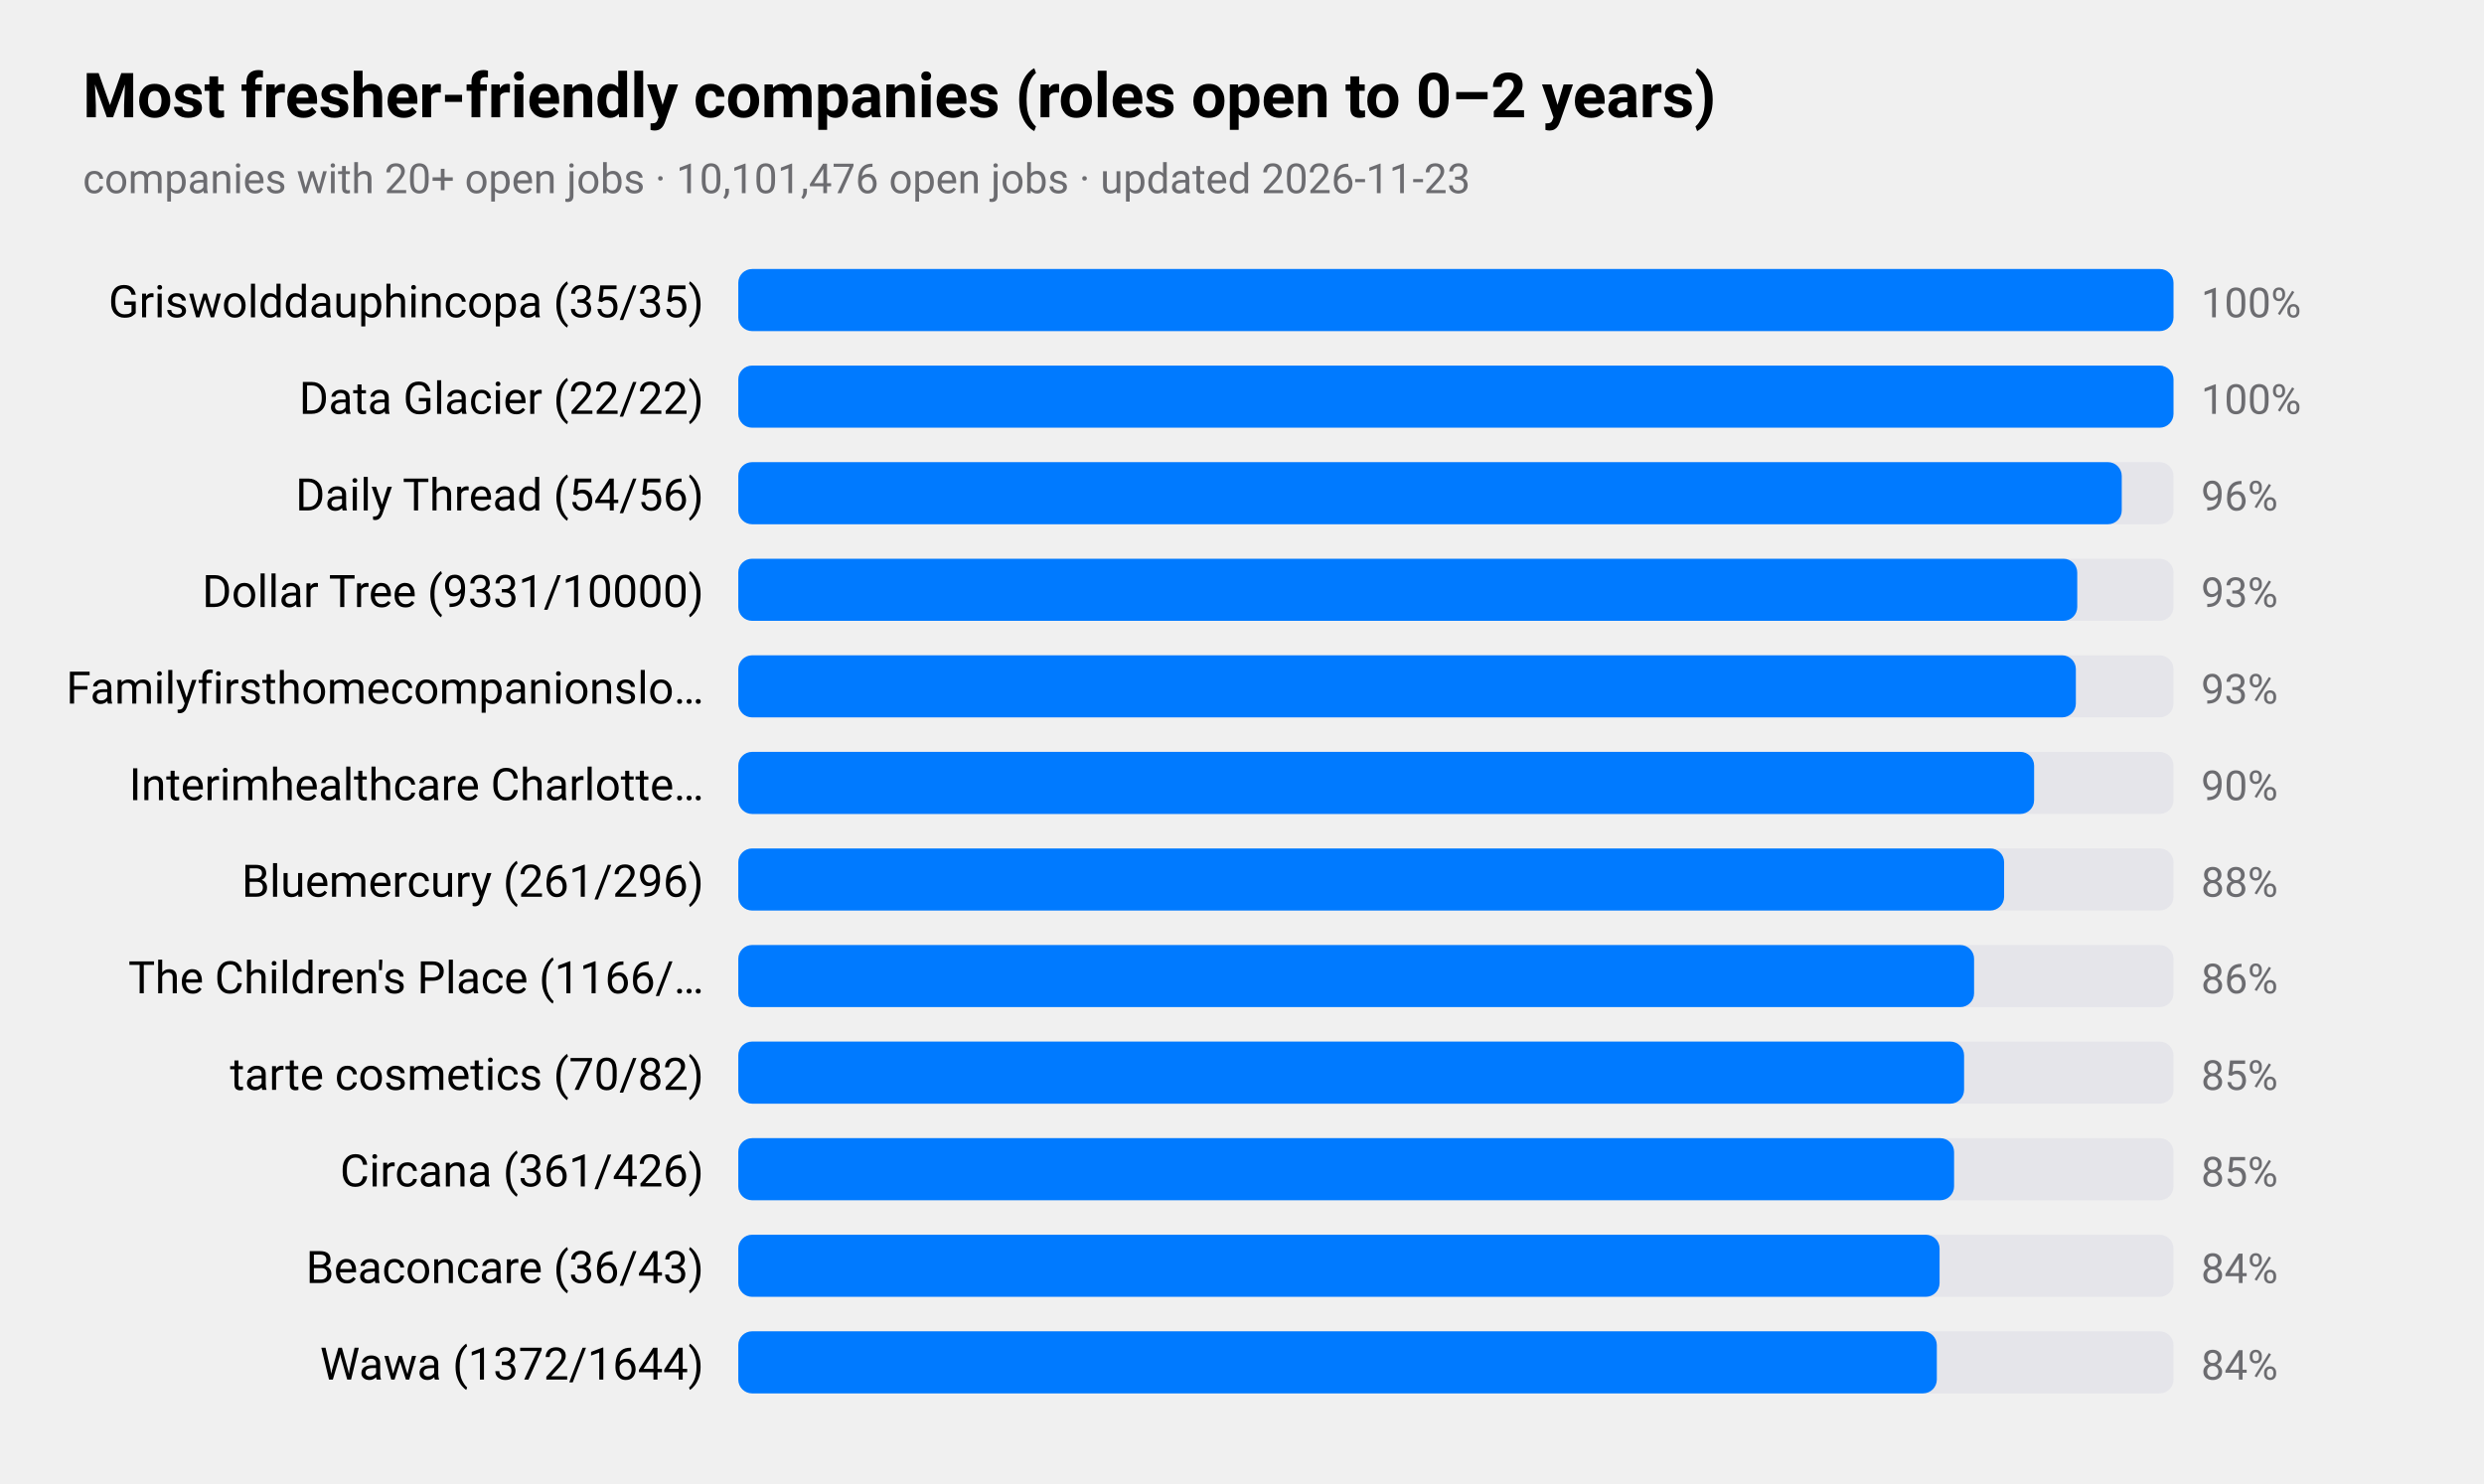
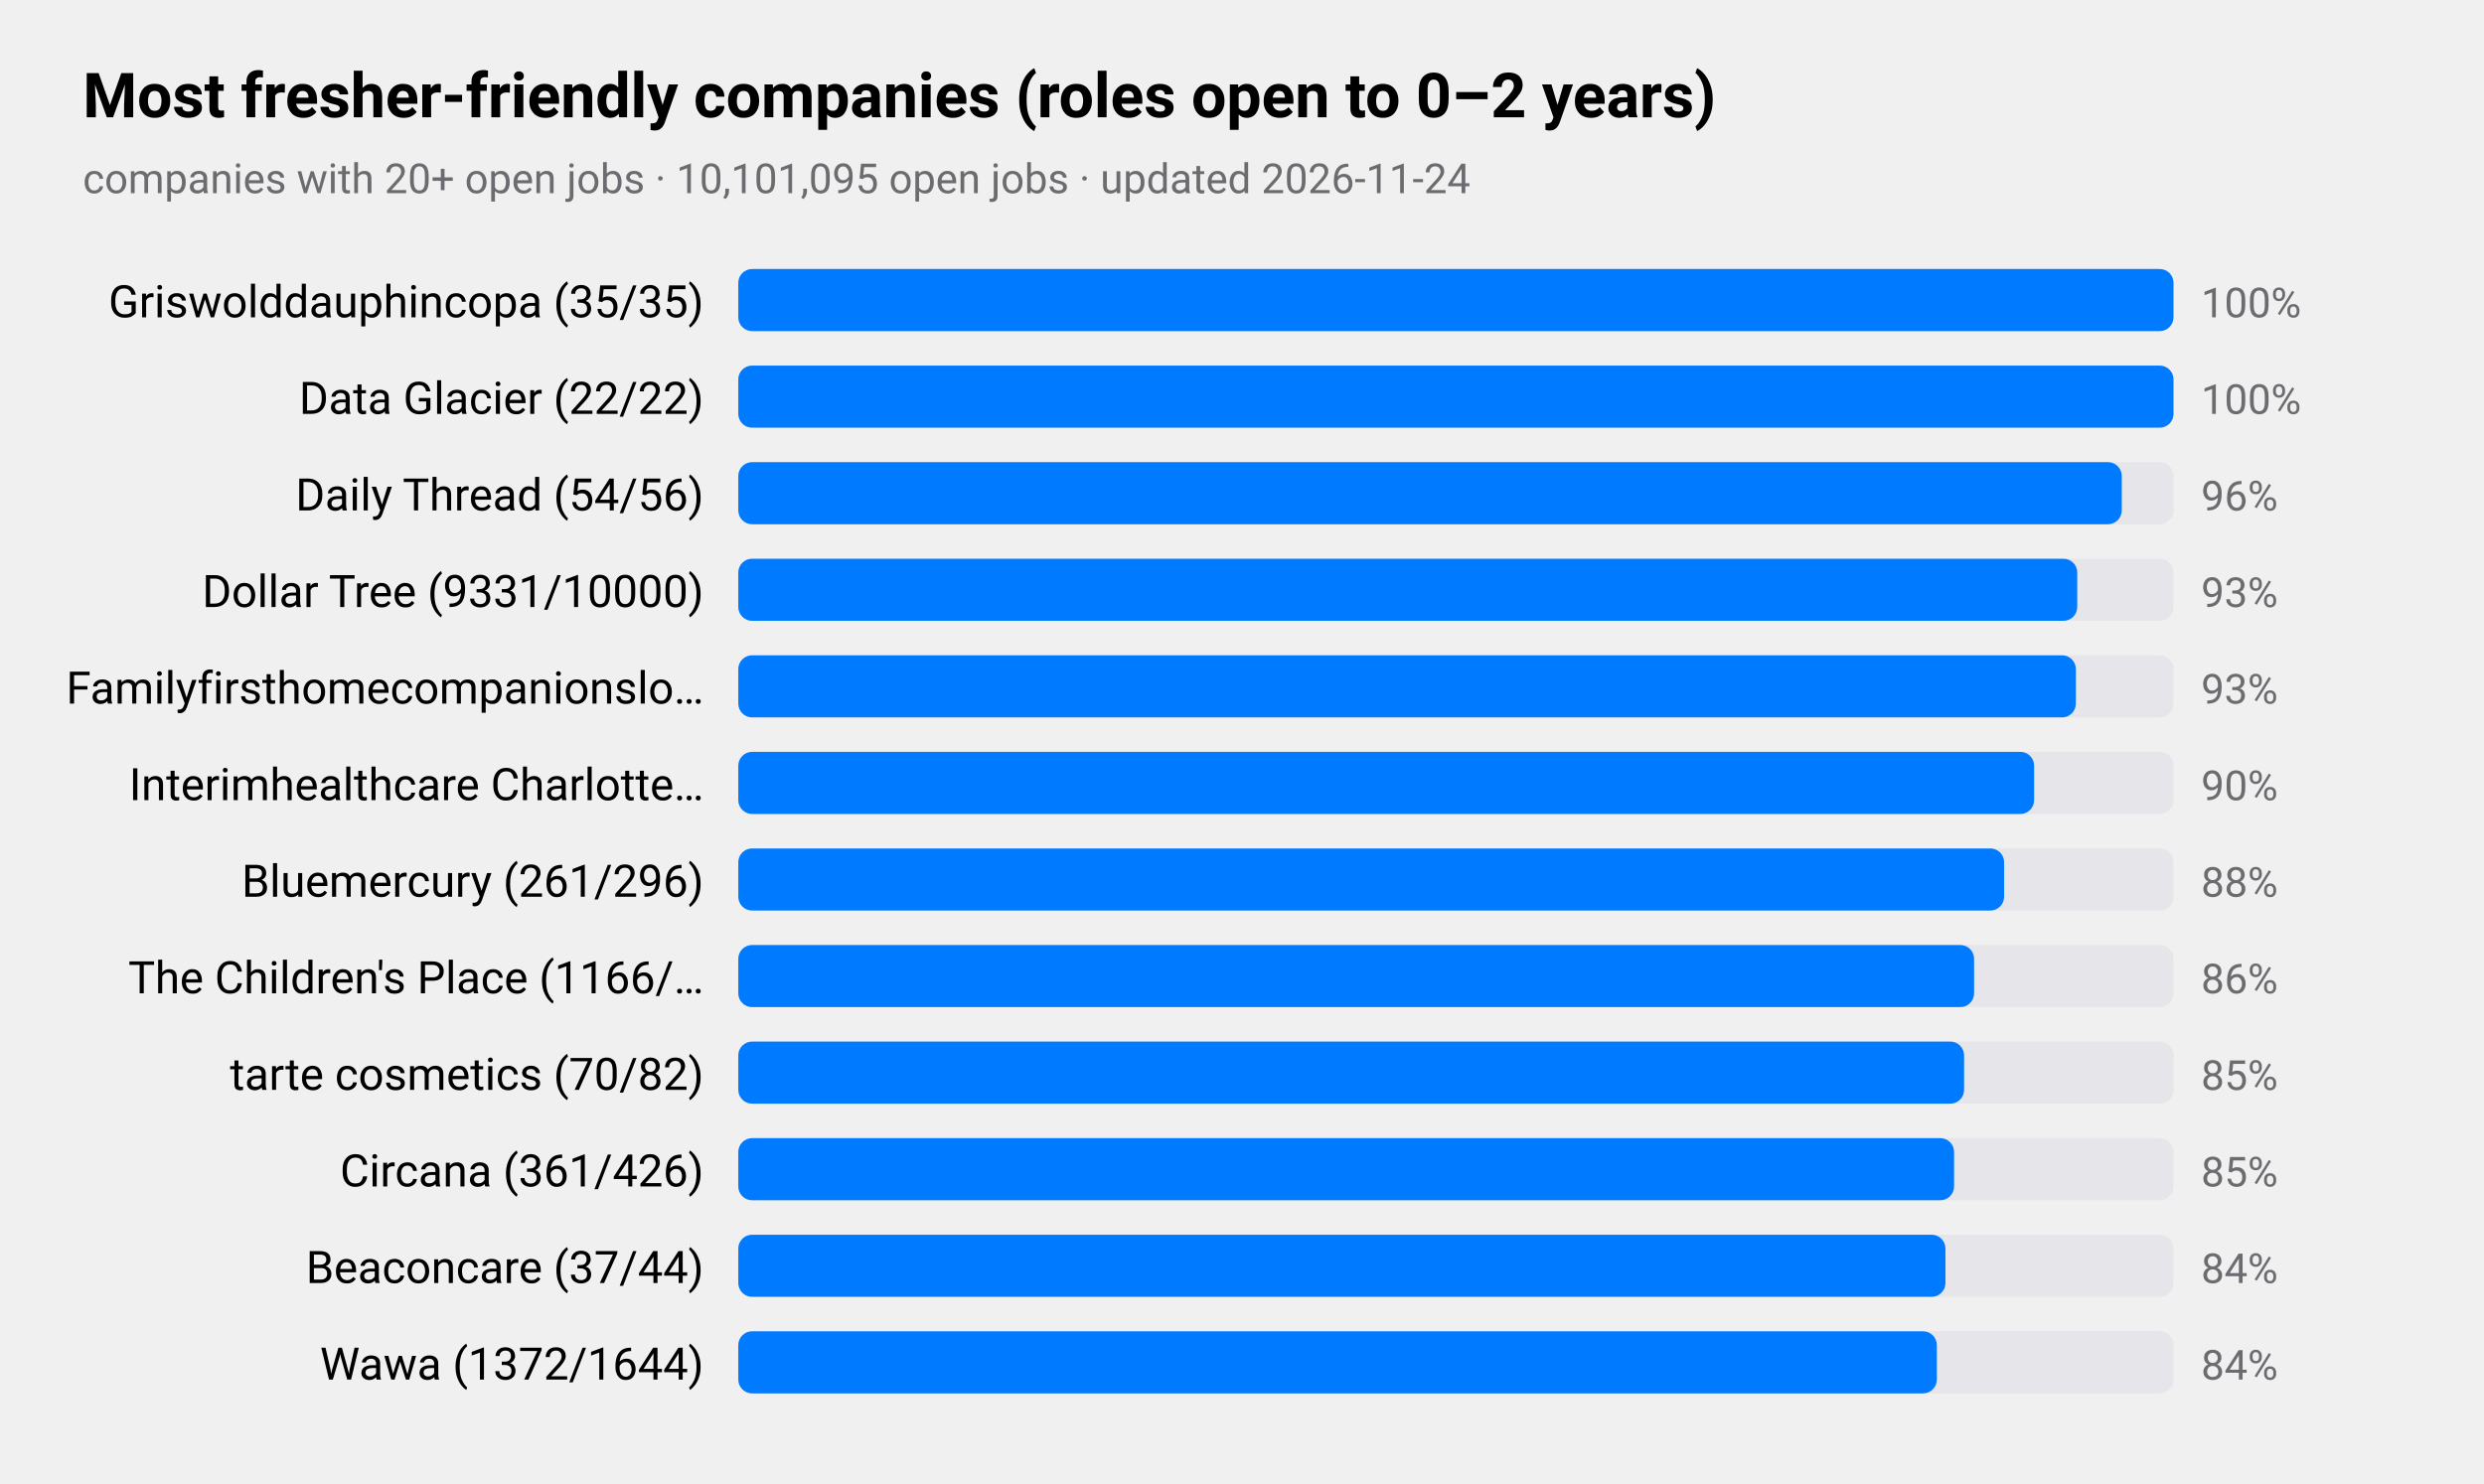
<svg xmlns="http://www.w3.org/2000/svg" viewBox="0 0 720 430" width="720" height="430" role="img" aria-label="Most fresher-friendly companies (roles open to 0–2 years)">
  <style>
text{font-family:-apple-system,BlinkMacSystemFont,"SF Pro Text","Helvetica Neue","Segoe UI",Roboto,sans-serif;fill:#000}
.sub,.val,.axis{fill:#6c6c70}.bar{fill:#007aff}.track{fill:#e5e5ea}.grid{stroke:#d1d1d6}
.l1{fill:none;stroke:#007aff;stroke-width:2.5}.d1{fill:#007aff}.l2{fill:none;stroke:#ff9500;stroke-width:2.5}.d2{fill:#ff9500}
.l3{fill:none;stroke:#34c759;stroke-width:2.5}.d3{fill:#34c759}.l4{fill:none;stroke:#af52de;stroke-width:2.5}.d4{fill:#af52de}
.l5{fill:none;stroke:#ff3b30;stroke-width:2.5}.d5{fill:#ff3b30}.l6{fill:none;stroke:#00b8d4;stroke-width:2.5}.d6{fill:#00b8d4}
@media(prefers-color-scheme:dark){text{fill:#fff}.sub,.val,.axis{fill:#98989d}.bar{fill:#0a84ff}.track{fill:#2c2c2e}.grid{stroke:#38383a}
.l1{stroke:#0a84ff}.d1{fill:#0a84ff}.l2{stroke:#ff9f0a}.d2{fill:#ff9f0a}
.l3{stroke:#30d158}.d3{fill:#30d158}.l4{stroke:#bf5af2}.d4{fill:#bf5af2}.l5{stroke:#ff453a}.d5{fill:#ff453a}.l6{stroke:#40cbe0}.d6{fill:#40cbe0}}
</style>
  <text x="24" y="34" font-size="18" font-weight="600">Most fresher-friendly companies (roles open to 0–2 years)</text>
-   <text class="sub" x="24" y="56" font-size="12">companies with 20+ open jobs · 10,101,476 open jobs · updated 2026-11-23</text>
+   <text class="sub" x="24" y="56" font-size="12">companies with 20+ open jobs · 10,101,095 open jobs · updated 2026-11-24</text>
  <text x="204" y="92" font-size="13" text-anchor="end">Griswolddauphincopa (35/35)</text>
  <rect class="track" x="214" y="78" width="416" height="18" rx="4" />
  <rect class="bar" x="214" y="78" width="416.0" height="18" rx="4" />
  <text class="val" x="638" y="92" font-size="12">100%</text>
  <text x="204" y="120" font-size="13" text-anchor="end">Data Glacier (22/22)</text>
  <rect class="track" x="214" y="106" width="416" height="18" rx="4" />
  <rect class="bar" x="214" y="106" width="416.0" height="18" rx="4" />
  <text class="val" x="638" y="120" font-size="12">100%</text>
  <text x="204" y="148" font-size="13" text-anchor="end">Daily Thread (54/56)</text>
  <rect class="track" x="214" y="134" width="416" height="18" rx="4" />
  <rect class="bar" x="214" y="134" width="401.0" height="18" rx="4" />
  <text class="val" x="638" y="148" font-size="12">96%</text>
  <text x="204" y="176" font-size="13" text-anchor="end">Dollar Tree (9331/10000)</text>
  <rect class="track" x="214" y="162" width="416" height="18" rx="4" />
  <rect class="bar" x="214" y="162" width="388.1" height="18" rx="4" />
  <text class="val" x="638" y="176" font-size="12">93%</text>
  <text x="204" y="204" font-size="13" text-anchor="end">Familyfirsthomecompanionslo…</text>
  <rect class="track" x="214" y="190" width="416" height="18" rx="4" />
  <rect class="bar" x="214" y="190" width="387.7" height="18" rx="4" />
  <text class="val" x="638" y="204" font-size="12">93%</text>
  <text x="204" y="232" font-size="13" text-anchor="end">Interimhealthcare Charlotte…</text>
  <rect class="track" x="214" y="218" width="416" height="18" rx="4" />
  <rect class="bar" x="214" y="218" width="375.6" height="18" rx="4" />
  <text class="val" x="638" y="232" font-size="12">90%</text>
  <text x="204" y="260" font-size="13" text-anchor="end">Bluemercury (261/296)</text>
  <rect class="track" x="214" y="246" width="416" height="18" rx="4" />
  <rect class="bar" x="214" y="246" width="366.9" height="18" rx="4" />
  <text class="val" x="638" y="260" font-size="12">88%</text>
  <text x="204" y="288" font-size="13" text-anchor="end">The Children's Place (1166/…</text>
  <rect class="track" x="214" y="274" width="416" height="18" rx="4" />
  <rect class="bar" x="214" y="274" width="358.2" height="18" rx="4" />
  <text class="val" x="638" y="288" font-size="12">86%</text>
  <text x="204" y="316" font-size="13" text-anchor="end">tarte cosmetics (70/82)</text>
  <rect class="track" x="214" y="302" width="416" height="18" rx="4" />
  <rect class="bar" x="214" y="302" width="355.3" height="18" rx="4" />
  <text class="val" x="638" y="316" font-size="12">85%</text>
  <text x="204" y="344" font-size="13" text-anchor="end">Circana (361/426)</text>
  <rect class="track" x="214" y="330" width="416" height="18" rx="4" />
  <rect class="bar" x="214" y="330" width="352.4" height="18" rx="4" />
  <text class="val" x="638" y="344" font-size="12">85%</text>
-   <text x="204" y="372" font-size="13" text-anchor="end">Beaconcare (36/43)</text>
+   <text x="204" y="372" font-size="13" text-anchor="end">Beaconcare (37/44)</text>
  <rect class="track" x="214" y="358" width="416" height="18" rx="4" />
-   <rect class="bar" x="214" y="358" width="348.2" height="18" rx="4" />
+   <rect class="bar" x="214" y="358" width="349.9" height="18" rx="4" />
  <text class="val" x="638" y="372" font-size="12">84%</text>
  <text x="204" y="400" font-size="13" text-anchor="end">Wawa (1372/1644)</text>
  <rect class="track" x="214" y="386" width="416" height="18" rx="4" />
  <rect class="bar" x="214" y="386" width="347.4" height="18" rx="4" />
  <text class="val" x="638" y="400" font-size="12">84%</text>
</svg>
